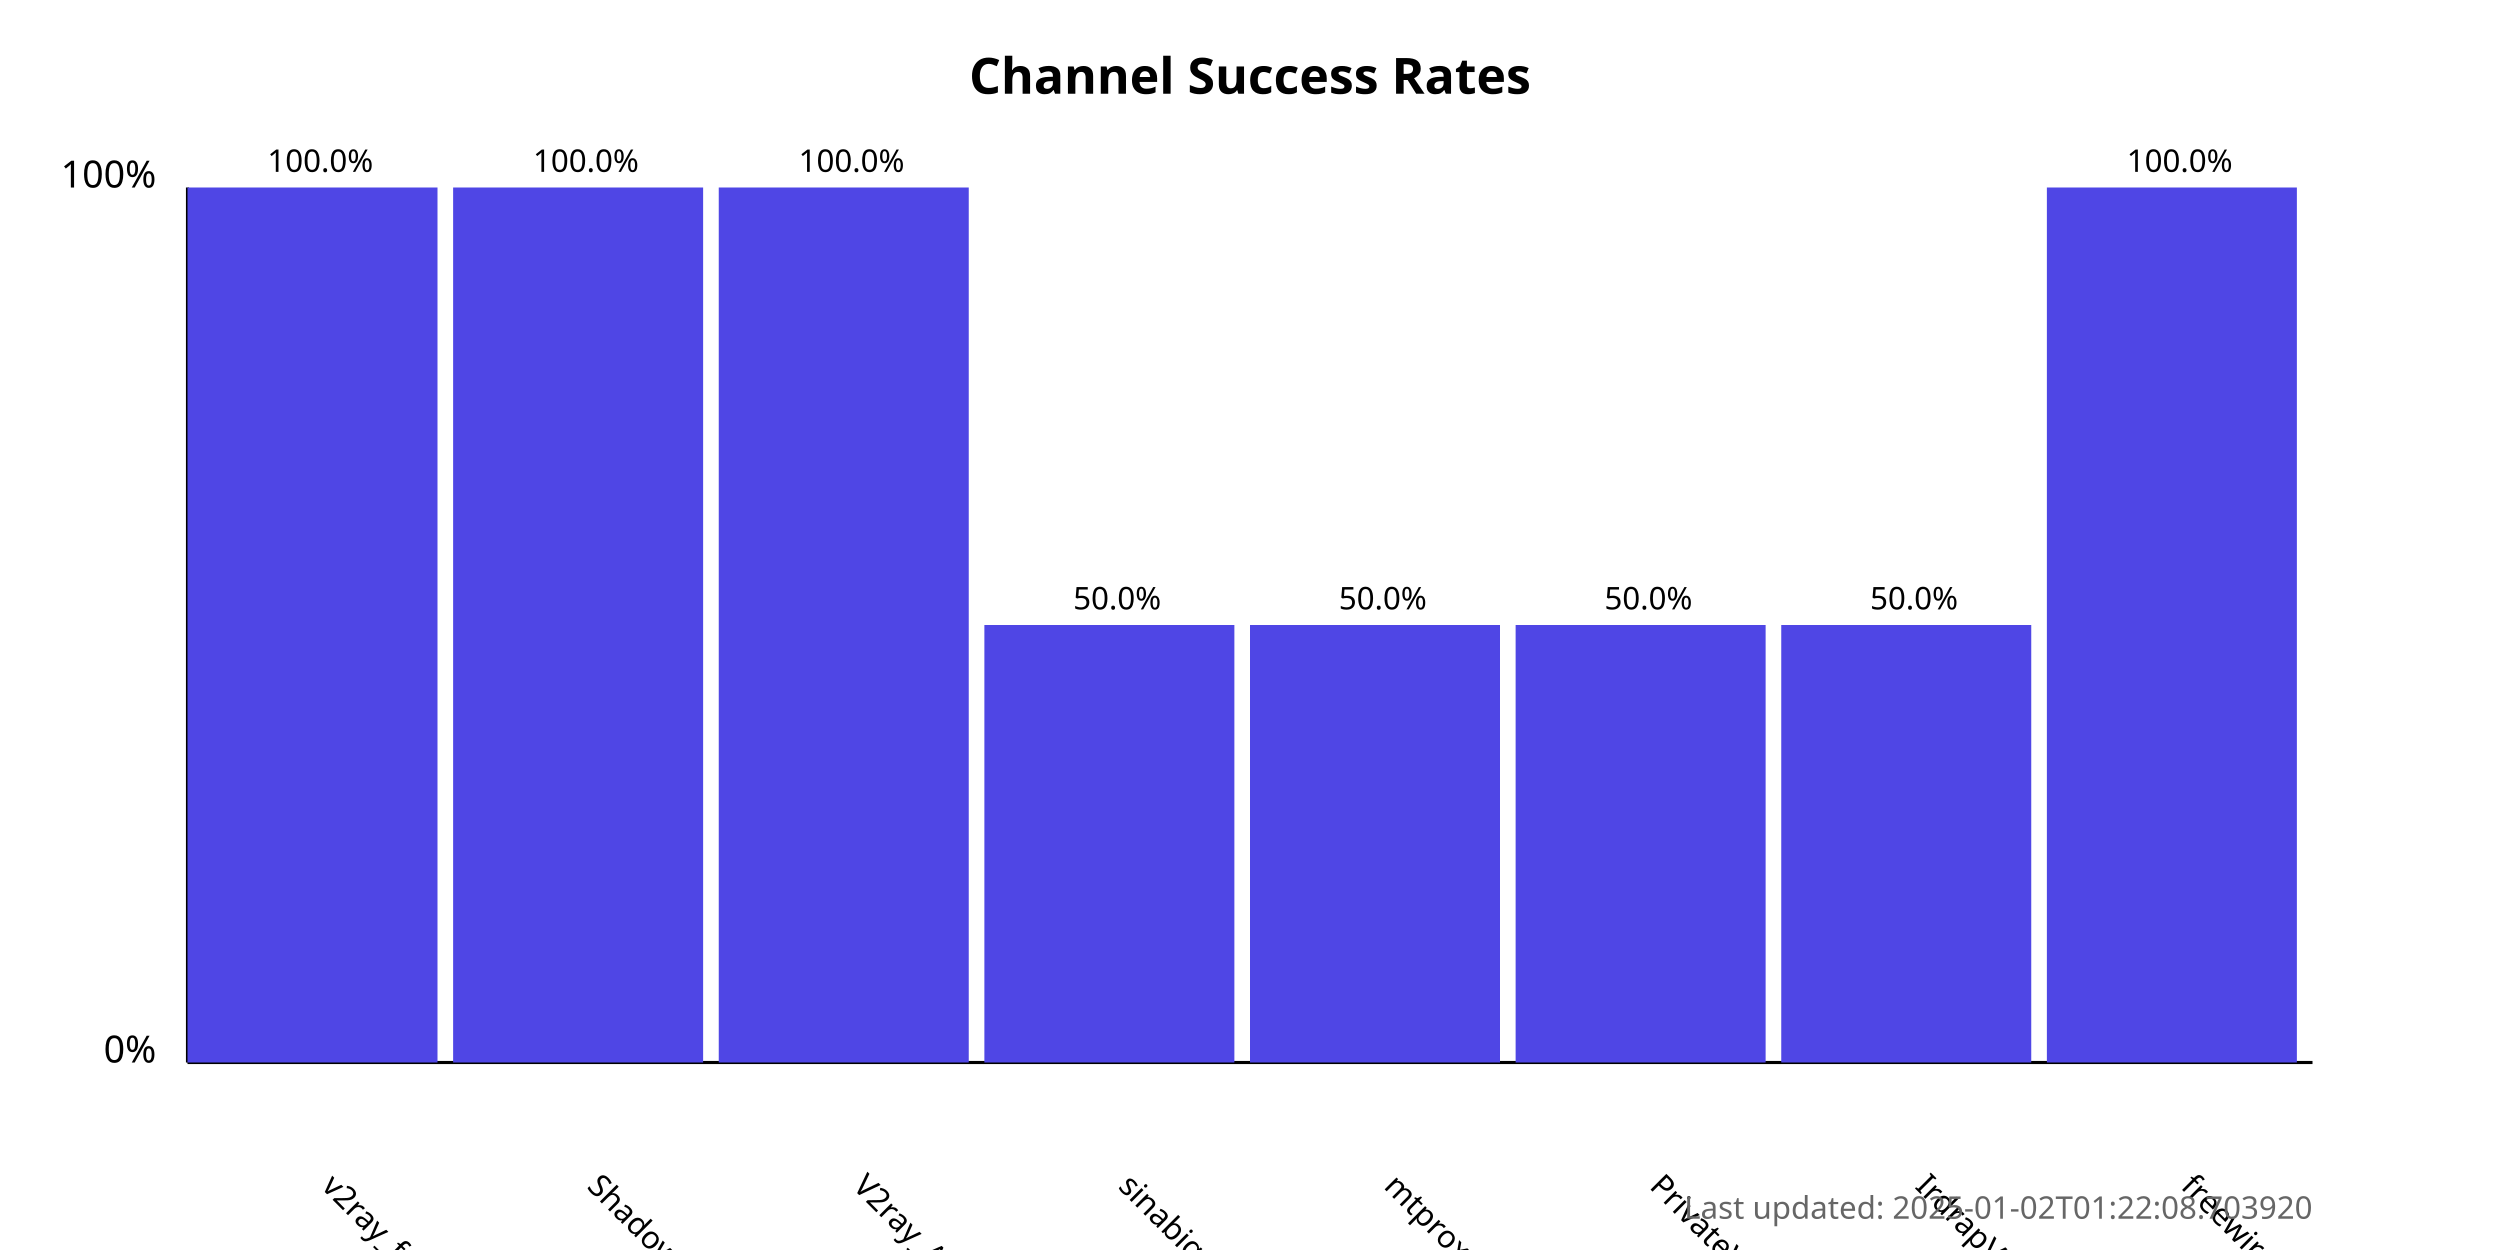
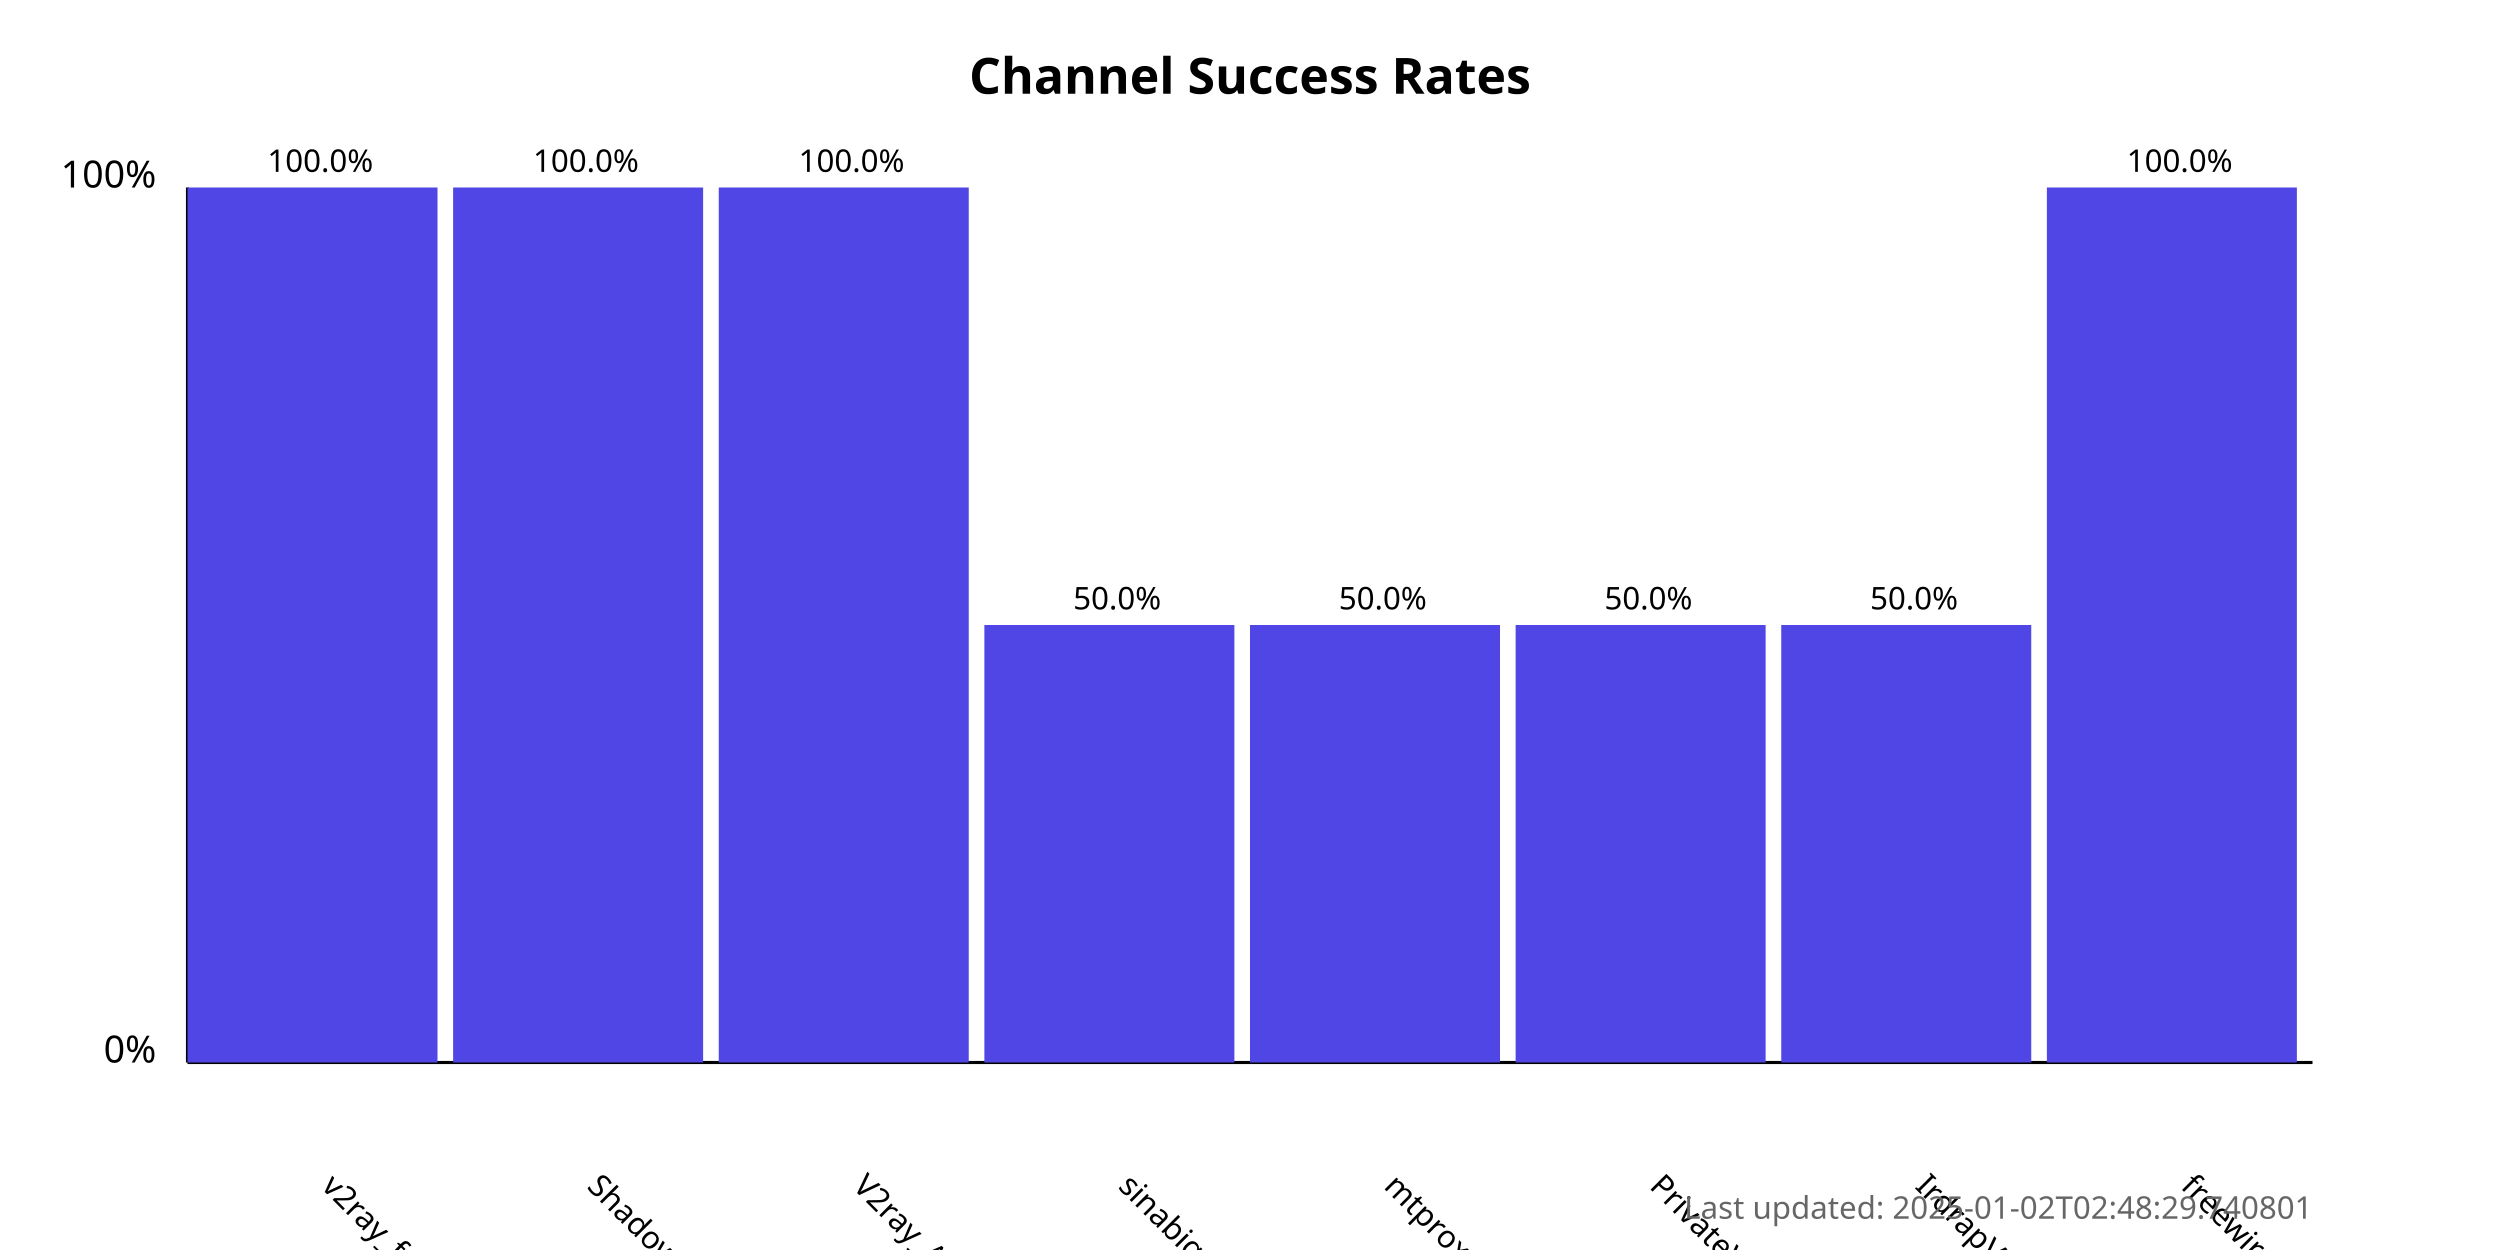
<svg xmlns="http://www.w3.org/2000/svg" width="800" height="400">
  <style>
            .chart-title { font: bold 16px sans-serif; }
            .axis-label { font: 12px sans-serif; }
            .tick-label { font: 10px sans-serif; }
            .bar { fill: #4f46e5; }
            .bar:hover { fill: #6366f1; }
            .timestamp { font: 10px sans-serif; fill: #666; }
        </style>
  <text x="400.0" y="30" text-anchor="middle" class="chart-title">
            Channel Success Rates
        </text>
  <line x1="60" y1="340" x2="60" y2="60" stroke="black" stroke-width="1" />
  <line x1="60" y1="340" x2="740" y2="340" stroke="black" stroke-width="1" />
  <text x="50" y="340" text-anchor="end" class="axis-label">0%</text>
  <text x="50" y="60" text-anchor="end" class="axis-label">100%</text>
  <g>
    <rect x="60" y="60.0" width="80.0" height="280.0" class="bar" />
    <text x="102.5" y="380" transform="rotate(45, 102.5, 380)" text-anchor="start" class="tick-label">
                v2ray_free_conf
            </text>
    <text x="102.5" y="55.0" text-anchor="middle" class="tick-label">
                100.0%
            </text>
  </g>
  <g>
    <rect x="145.0" y="60.0" width="80.0" height="280.0" class="bar" />
    <text x="187.5" y="380" transform="rotate(45, 187.5, 380)" text-anchor="start" class="tick-label">
                ShadowProxy66
            </text>
    <text x="187.5" y="55.0" text-anchor="middle" class="tick-label">
                100.0%
            </text>
  </g>
  <g>
    <rect x="230.0" y="60.0" width="80.0" height="280.0" class="bar" />
    <text x="272.5" y="380" transform="rotate(45, 272.5, 380)" text-anchor="start" class="tick-label">
                V2ray_Alpha
            </text>
    <text x="272.5" y="55.0" text-anchor="middle" class="tick-label">
                100.0%
            </text>
  </g>
  <g>
    <rect x="315.0" y="200.0" width="80.0" height="140.0" class="bar" />
    <text x="357.5" y="380" transform="rotate(45, 357.5, 380)" text-anchor="start" class="tick-label">
                sinabigo
            </text>
    <text x="357.5" y="195.0" text-anchor="middle" class="tick-label">
                50.0%
            </text>
  </g>
  <g>
    <rect x="400.0" y="200.0" width="80.0" height="140.0" class="bar" />
    <text x="442.5" y="380" transform="rotate(45, 442.5, 380)" text-anchor="start" class="tick-label">
                mtproxy_lists
            </text>
    <text x="442.5" y="195.0" text-anchor="middle" class="tick-label">
                50.0%
            </text>
  </g>
  <g>
    <rect x="485.0" y="200.0" width="80.0" height="140.0" class="bar" />
    <text x="527.5" y="380" transform="rotate(45, 527.5, 380)" text-anchor="start" class="tick-label">
                PrivateVPNs
            </text>
    <text x="527.5" y="195.0" text-anchor="middle" class="tick-label">
                50.0%
            </text>
  </g>
  <g>
    <rect x="570.0" y="200.0" width="80.0" height="140.0" class="bar" />
    <text x="612.5" y="380" transform="rotate(45, 612.5, 380)" text-anchor="start" class="tick-label">
                IrdrapVPNnews
            </text>
    <text x="612.5" y="195.0" text-anchor="middle" class="tick-label">
                50.0%
            </text>
  </g>
  <g>
    <rect x="655.0" y="60.0" width="80.0" height="280.0" class="bar" />
    <text x="697.5" y="380" transform="rotate(45, 697.5, 380)" text-anchor="start" class="tick-label">
                freewireguard
            </text>
    <text x="697.5" y="55.0" text-anchor="middle" class="tick-label">
                100.0%
            </text>
  </g>
  <text x="740" y="390" text-anchor="end" class="timestamp">
-             Last updated: 2025-01-02T01:22:08.703920
+             Last updated: 2025-01-02T02:48:29.740801
        </text>
</svg>
